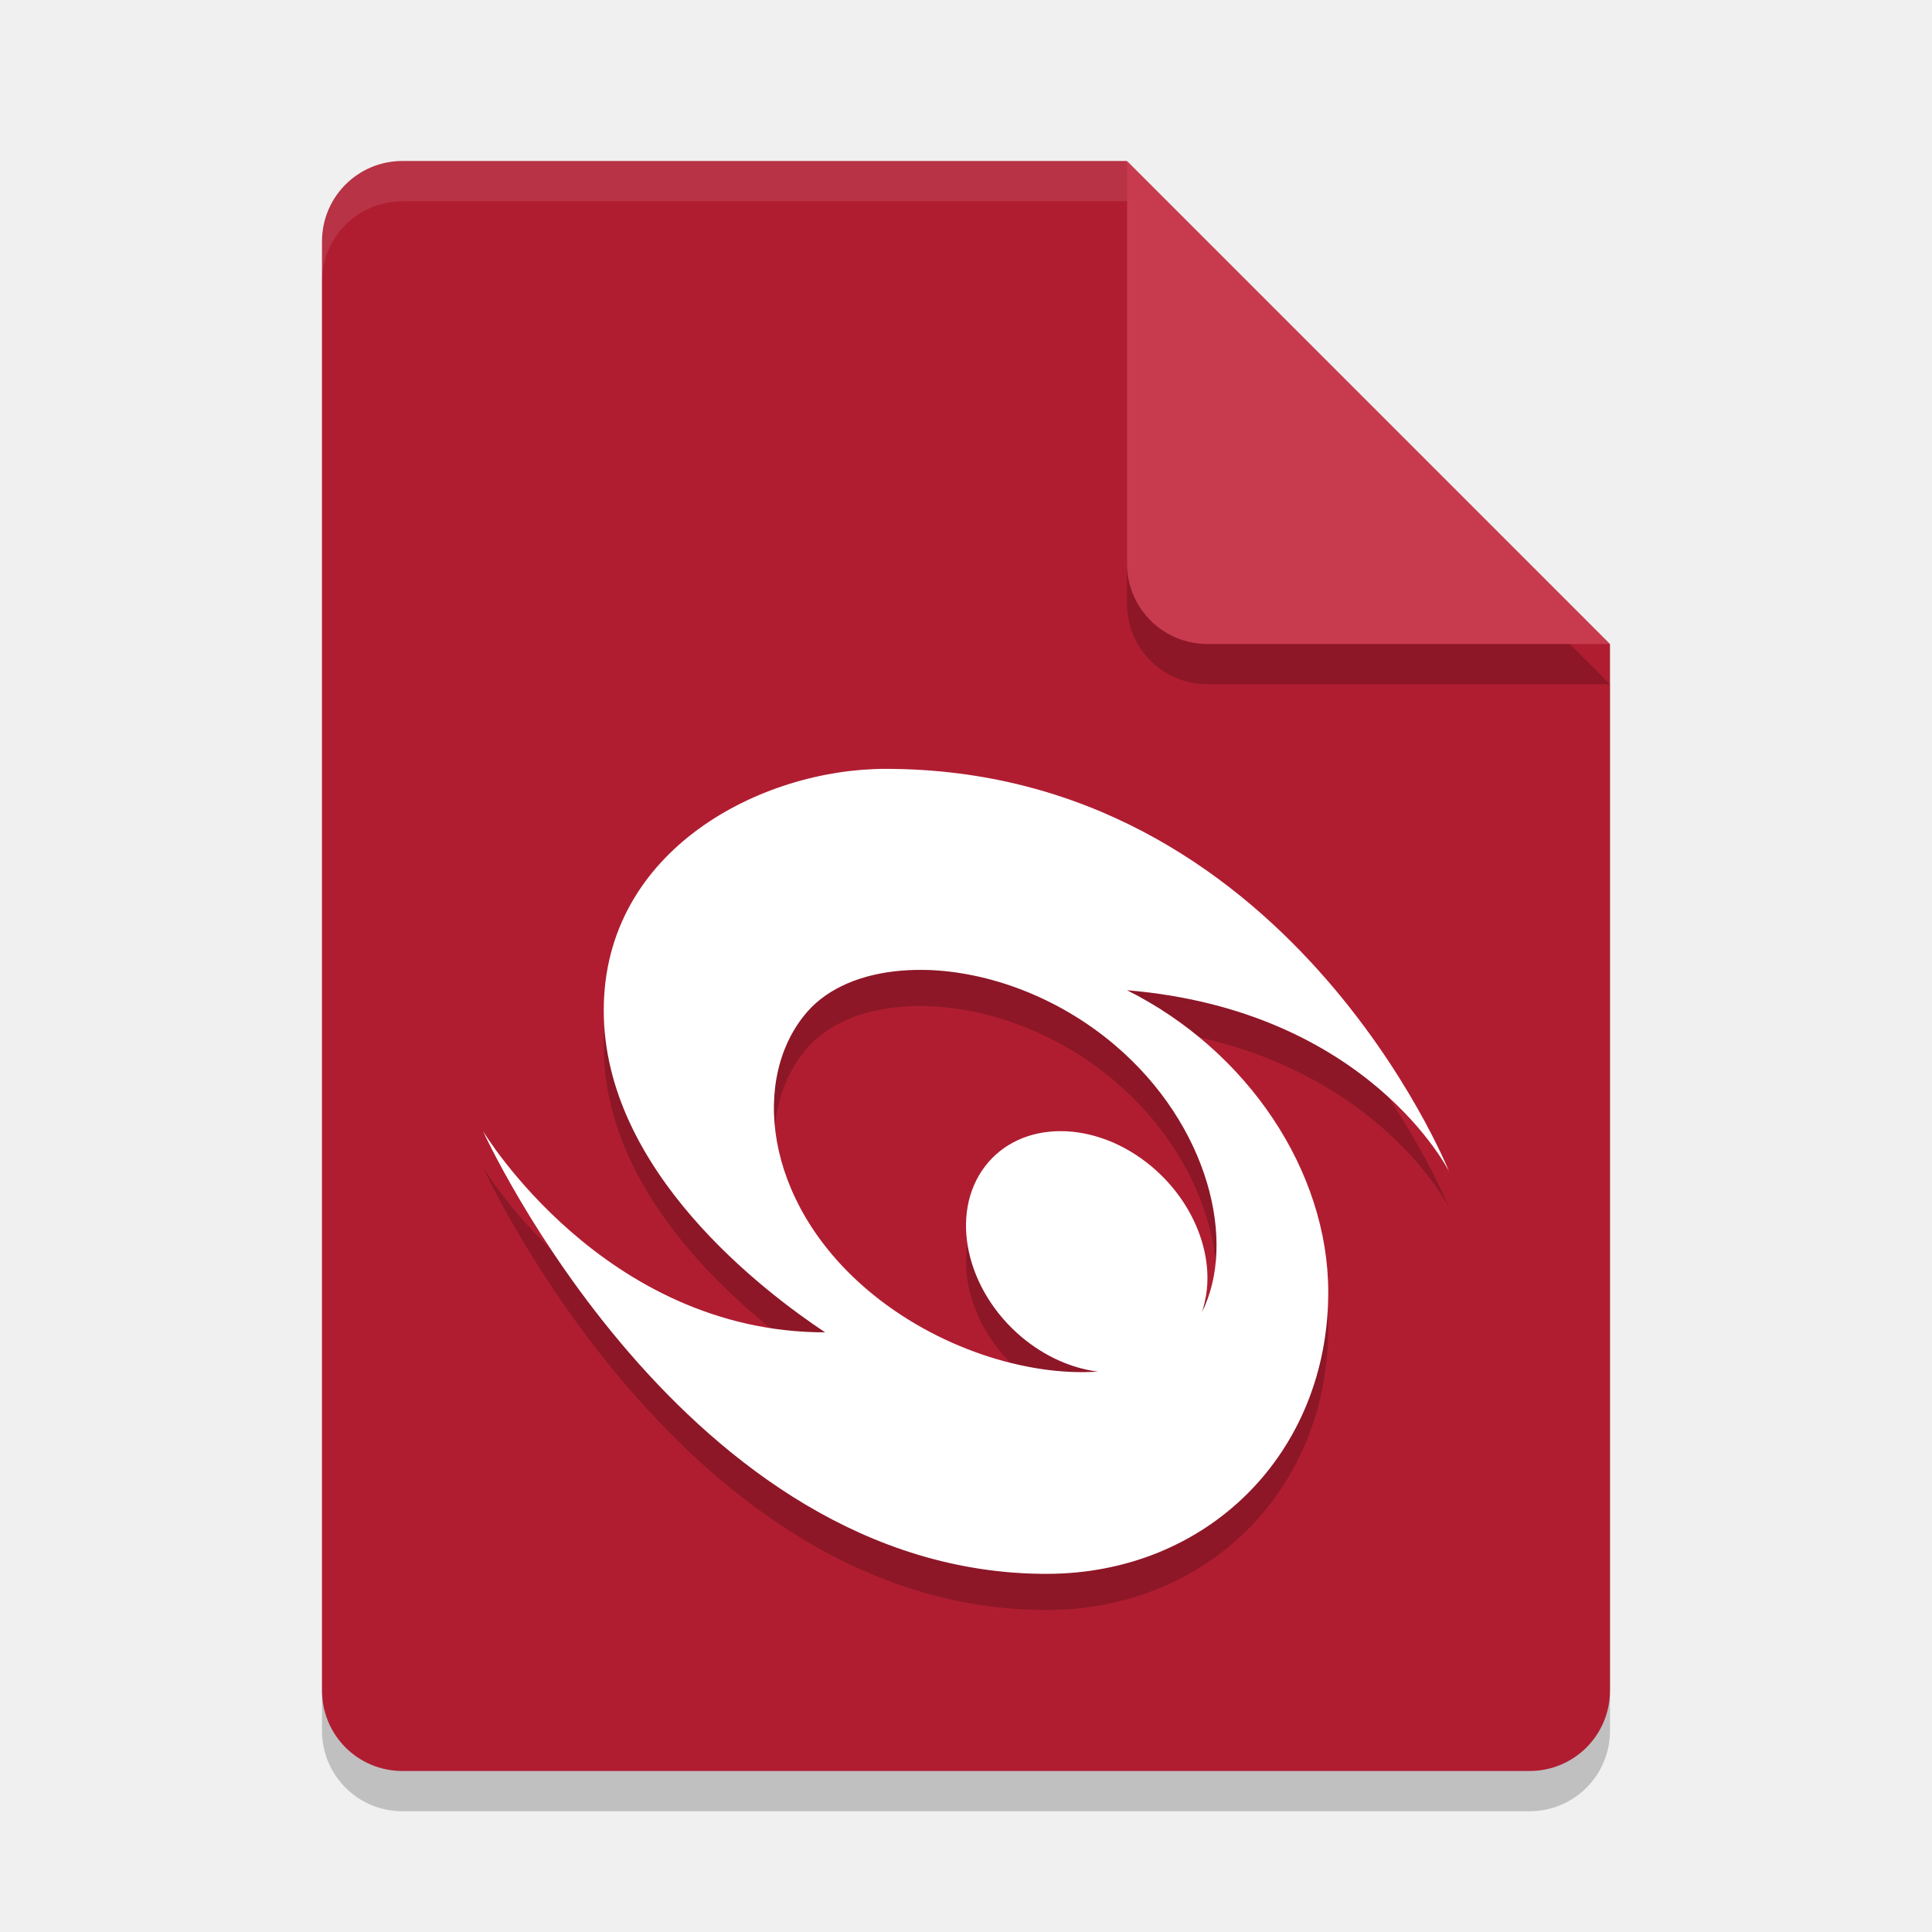
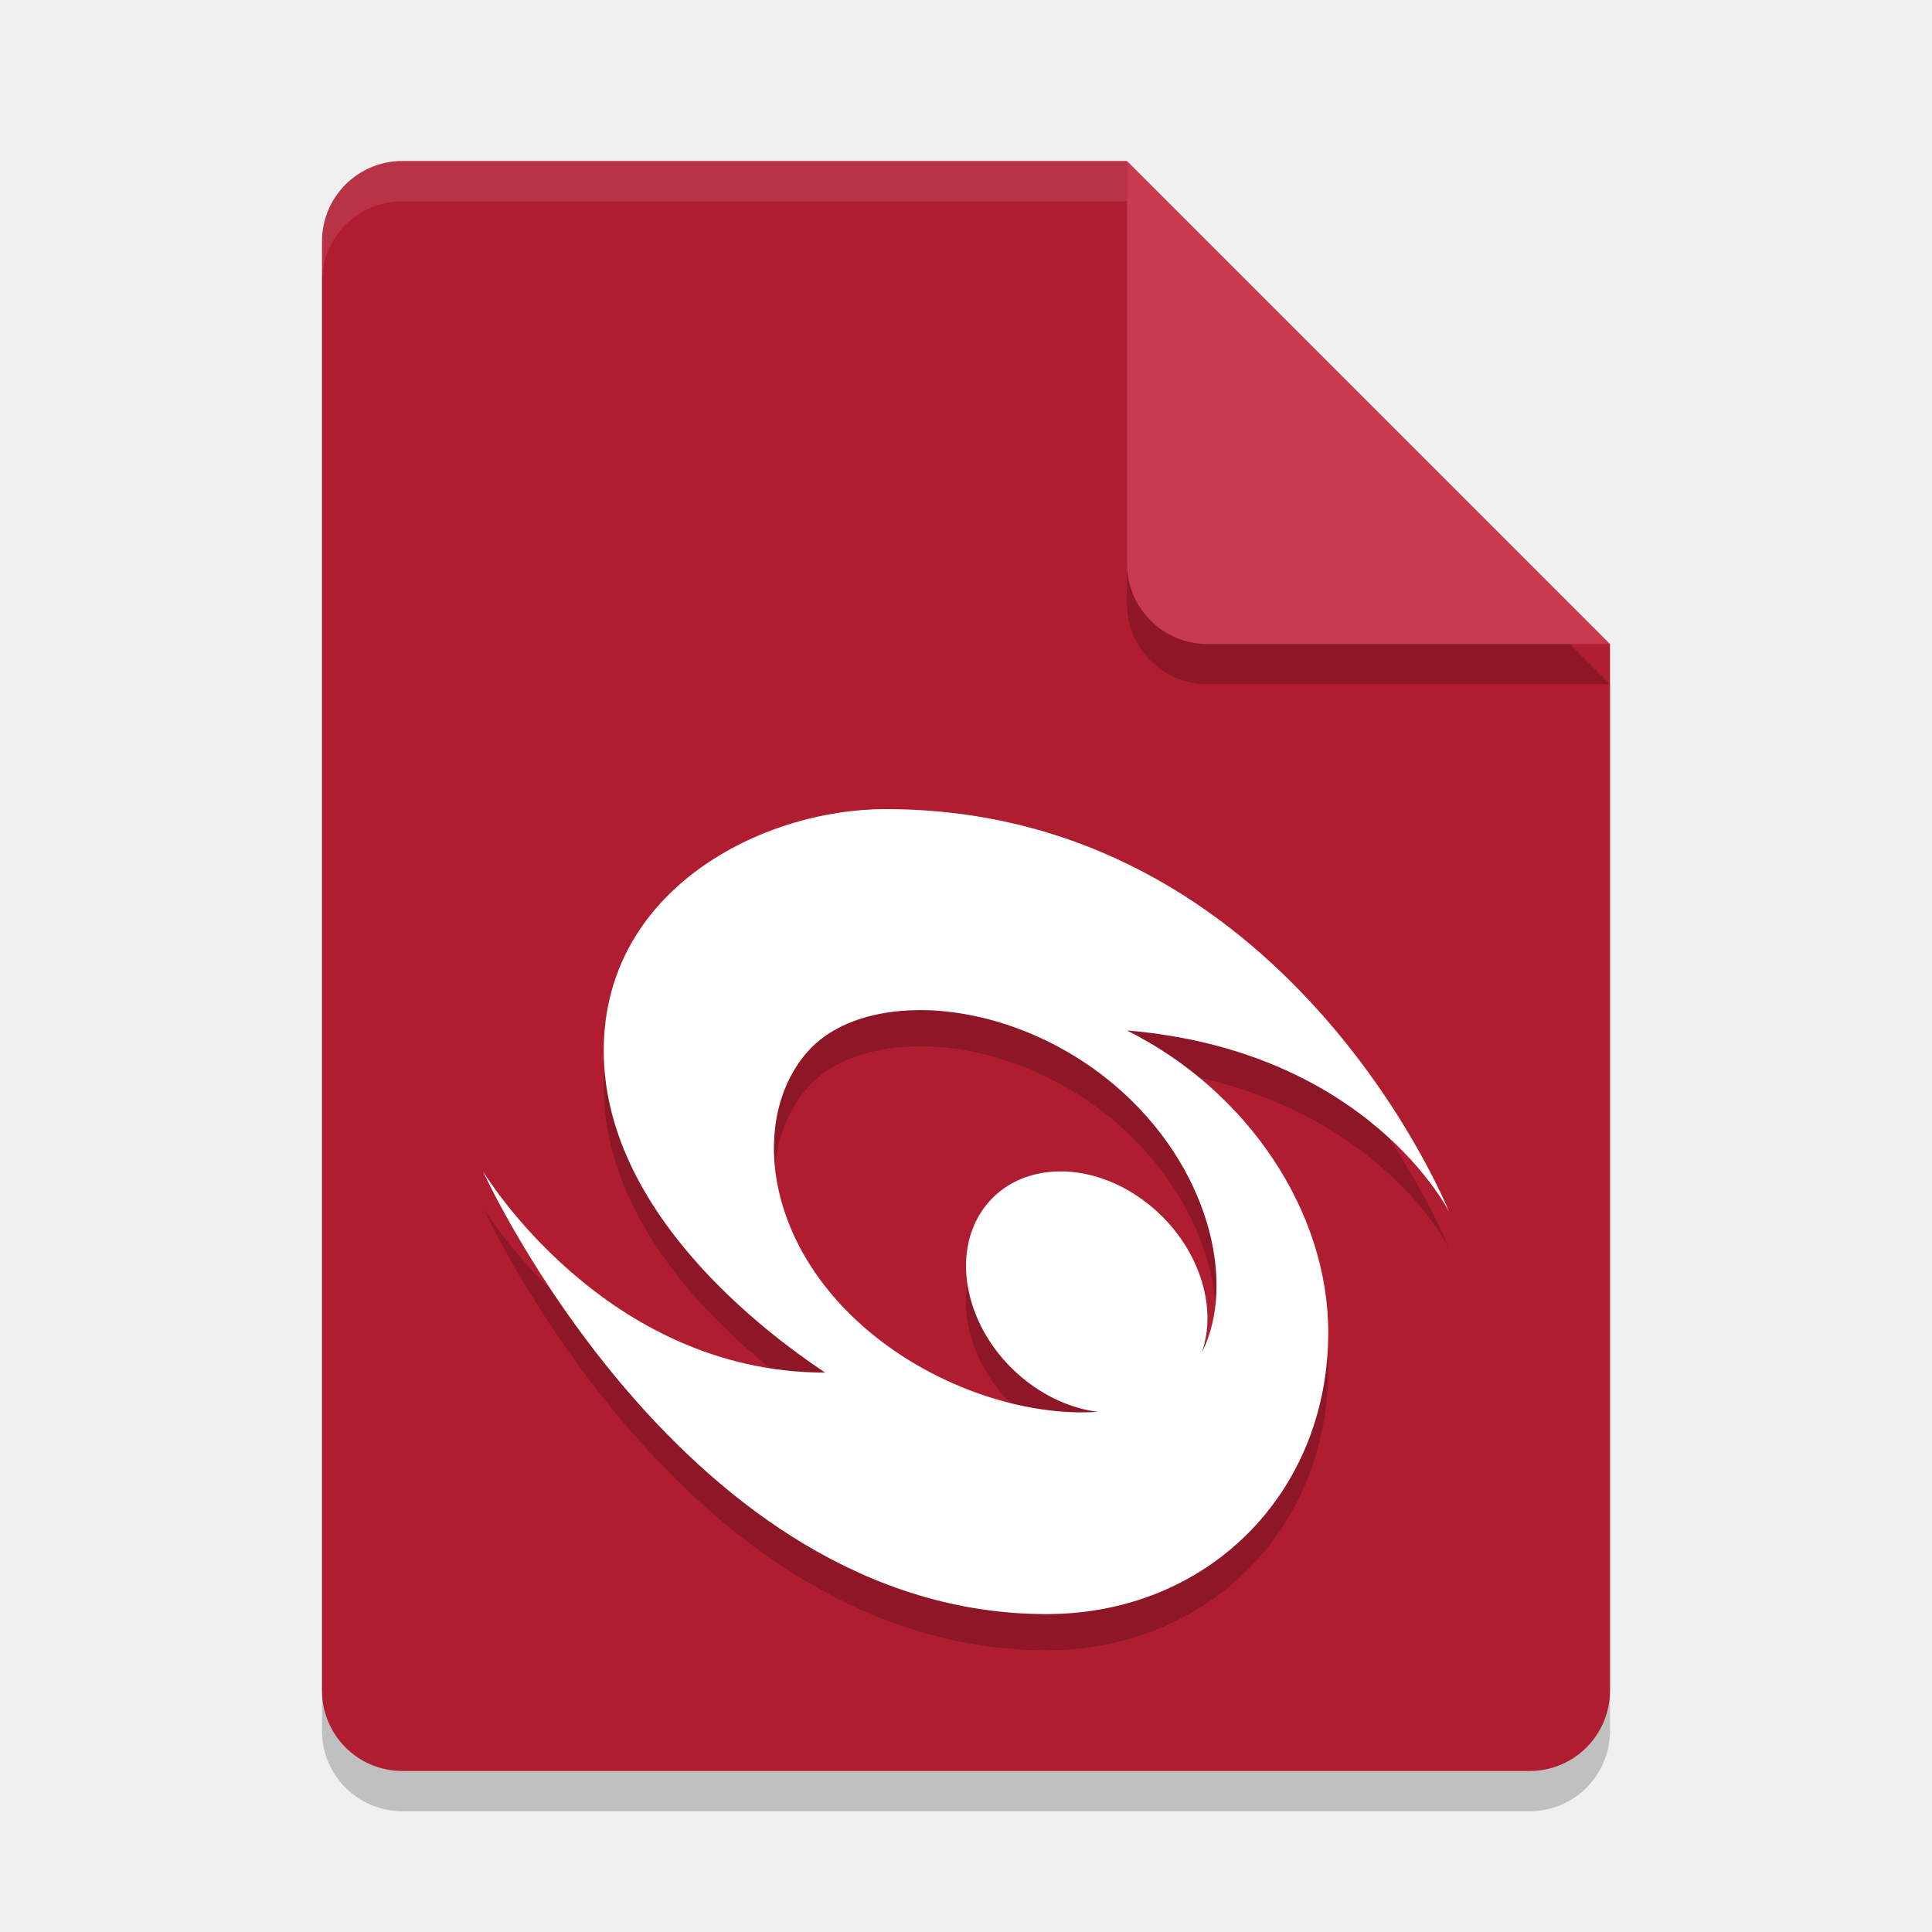
<svg xmlns="http://www.w3.org/2000/svg" width="48" height="48" version="1.1">
-   <path d="m10 5c-1.108 0-2 0.892-2 2v36c0 1.108 0.892 2 2 2h28c1.108 0 2-0.892 2-2v-26l-12-12z" style="opacity:.2" />
-   <path d="m10 4c-1.108 0-2 0.892-2 2v36c0 1.108 0.892 2 2 2h28c1.108 0 2-0.892 2-2v-26l-10-2-2-10z" style="fill:#b01d31" />
-   <path d="m40 17-12-12v10c0 1.108 0.892 2 2 2z" style="opacity:.2" />
-   <path d="m40 16-12-12v10c0 1.108 0.892 2 2 2z" style="fill:#c83b4e" />
-   <path d="m10 4c-1.108 0-2 0.892-2 2v1c0-1.108 0.892-2 2-2h18v-1h-18z" style="fill:#ffffff;opacity:.1" />
-   <path d="m22 20c-3.073 0-7 2-7 6s4 7 5.5 8c-5.5 0-8.5-5-8.5-5s5 11 14 11c4 0 7-3 7-7 0-3-2-6-5-7.5 6 0.5 8 4.5 8 4.5s-4-10-14-10zm1.033 4.996c1.508 0.045 3.243 0.658 4.668 1.869 2.334 1.985 3.038 4.901 2.158 6.637a3.309 2.656 45 0 0-1.248-3.623 3.309 2.656 45 0 0-4.141 0 3.309 2.656 45 0 0 0.918 4.242 3.309 2.656 45 0 0 1.889 0.854c-1.76 0.122-4.028-0.587-5.729-2.033-2.606-2.216-2.886-5.308-1.492-6.906 0.523-0.599 1.364-0.944 2.346-1.023 0.205-0.017 0.415-0.022 0.631-0.016z" style="opacity:.2" />
-   <path d="m22 19.102c-3.073 0-7 2-7 6s4 7 5.5 8c-5.5 0-8.5-5-8.5-5s5 11 14 11c4 0 7-3 7-7 0-3-2-6-5-7.5 6 0.5 8 4.5 8 4.5s-4-10-14-10zm1.033 4.996c1.508 0.045 3.243 0.658 4.668 1.869 2.334 1.985 3.038 4.901 2.158 6.637a3.309 2.656 45 0 0-1.248-3.623 3.309 2.656 45 0 0-4.141 0 3.309 2.656 45 0 0 0.918 4.242 3.309 2.656 45 0 0 1.889 0.854c-1.76 0.122-4.028-0.587-5.729-2.033-2.606-2.216-2.886-5.308-1.492-6.906 0.523-0.599 1.364-0.944 2.346-1.023 0.205-0.017 0.415-0.022 0.631-0.016z" style="fill:#ffffff" />
+   <path style="opacity:.2" d="m10 5c-1.108 0-2 0.892-2 2v36c0 1.108 0.892 2 2 2h28c1.108 0 2-0.892 2-2v-26l-12-12z" />
+   <path style="fill:#b01d31" d="m10 4c-1.108 0-2 0.892-2 2v36c0 1.108 0.892 2 2 2h28c1.108 0 2-0.892 2-2v-26l-10-2-2-10z" />
+   <path style="opacity:.2" d="m40 17-12-12v10c0 1.108 0.892 2 2 2z" />
+   <path style="fill:#c83b4e" d="m40 16-12-12v10c0 1.108 0.892 2 2 2z" />
+   <path style="fill:#ffffff;opacity:0.1" d="m10 4c-1.108 0-2 0.892-2 2v1c0-1.108 0.892-2 2-2h18v-1h-18z" />
+   <path style="opacity:0.2" d="m 22,21 c -3.073,0 -7,2 -7,6 0,4 4,7 5.5,8 C 15,35 12,30 12,30 c 0,0 5,11 14,11 4,0 7,-3 7,-7 0,-3 -2,-6 -5,-7.5 6,0.5 8,4.5 8,4.5 0,0 -4,-10 -14,-10 z m 1.033,4.996 c 1.508,0.045 3.243,0.658 4.668,1.869 2.334,1.985 3.038,4.901 2.158,6.637 a 3.309,2.656 45 0 0 -1.248,-3.623 3.309,2.656 45 0 0 -4.141,0 3.309,2.656 45 0 0 0.918,4.242 3.309,2.656 45 0 0 1.889,0.854 c -1.76,0.122 -4.028,-0.587 -5.729,-2.033 -2.606,-2.216 -2.886,-5.308 -1.492,-6.906 0.523,-0.599 1.364,-0.944 2.346,-1.023 0.205,-0.017 0.415,-0.022 0.631,-0.016 z" />
+   <path style="fill:#ffffff" d="m 22,20.102 c -3.073,0 -7,2 -7,6 0,4 4,7 5.5,8 -5.5,0 -8.5,-5 -8.5,-5 0,0 5,11 14,11 4,0 7,-3 7,-7 0,-3 -2,-6 -5,-7.5 6,0.5 8,4.5 8,4.5 0,0 -4,-10 -14,-10 z m 1.033,4.996 c 1.508,0.045 3.243,0.658 4.668,1.869 2.334,1.985 3.038,4.901 2.158,6.637 a 3.309,2.656 45 0 0 -1.248,-3.623 3.309,2.656 45 0 0 -4.141,0 3.309,2.656 45 0 0 0.918,4.242 3.309,2.656 45 0 0 1.889,0.854 c -1.76,0.122 -4.028,-0.587 -5.729,-2.033 -2.606,-2.216 -2.886,-5.308 -1.492,-6.906 0.523,-0.599 1.364,-0.944 2.346,-1.023 0.205,-0.017 0.415,-0.022 0.631,-0.016 z" />
</svg>
